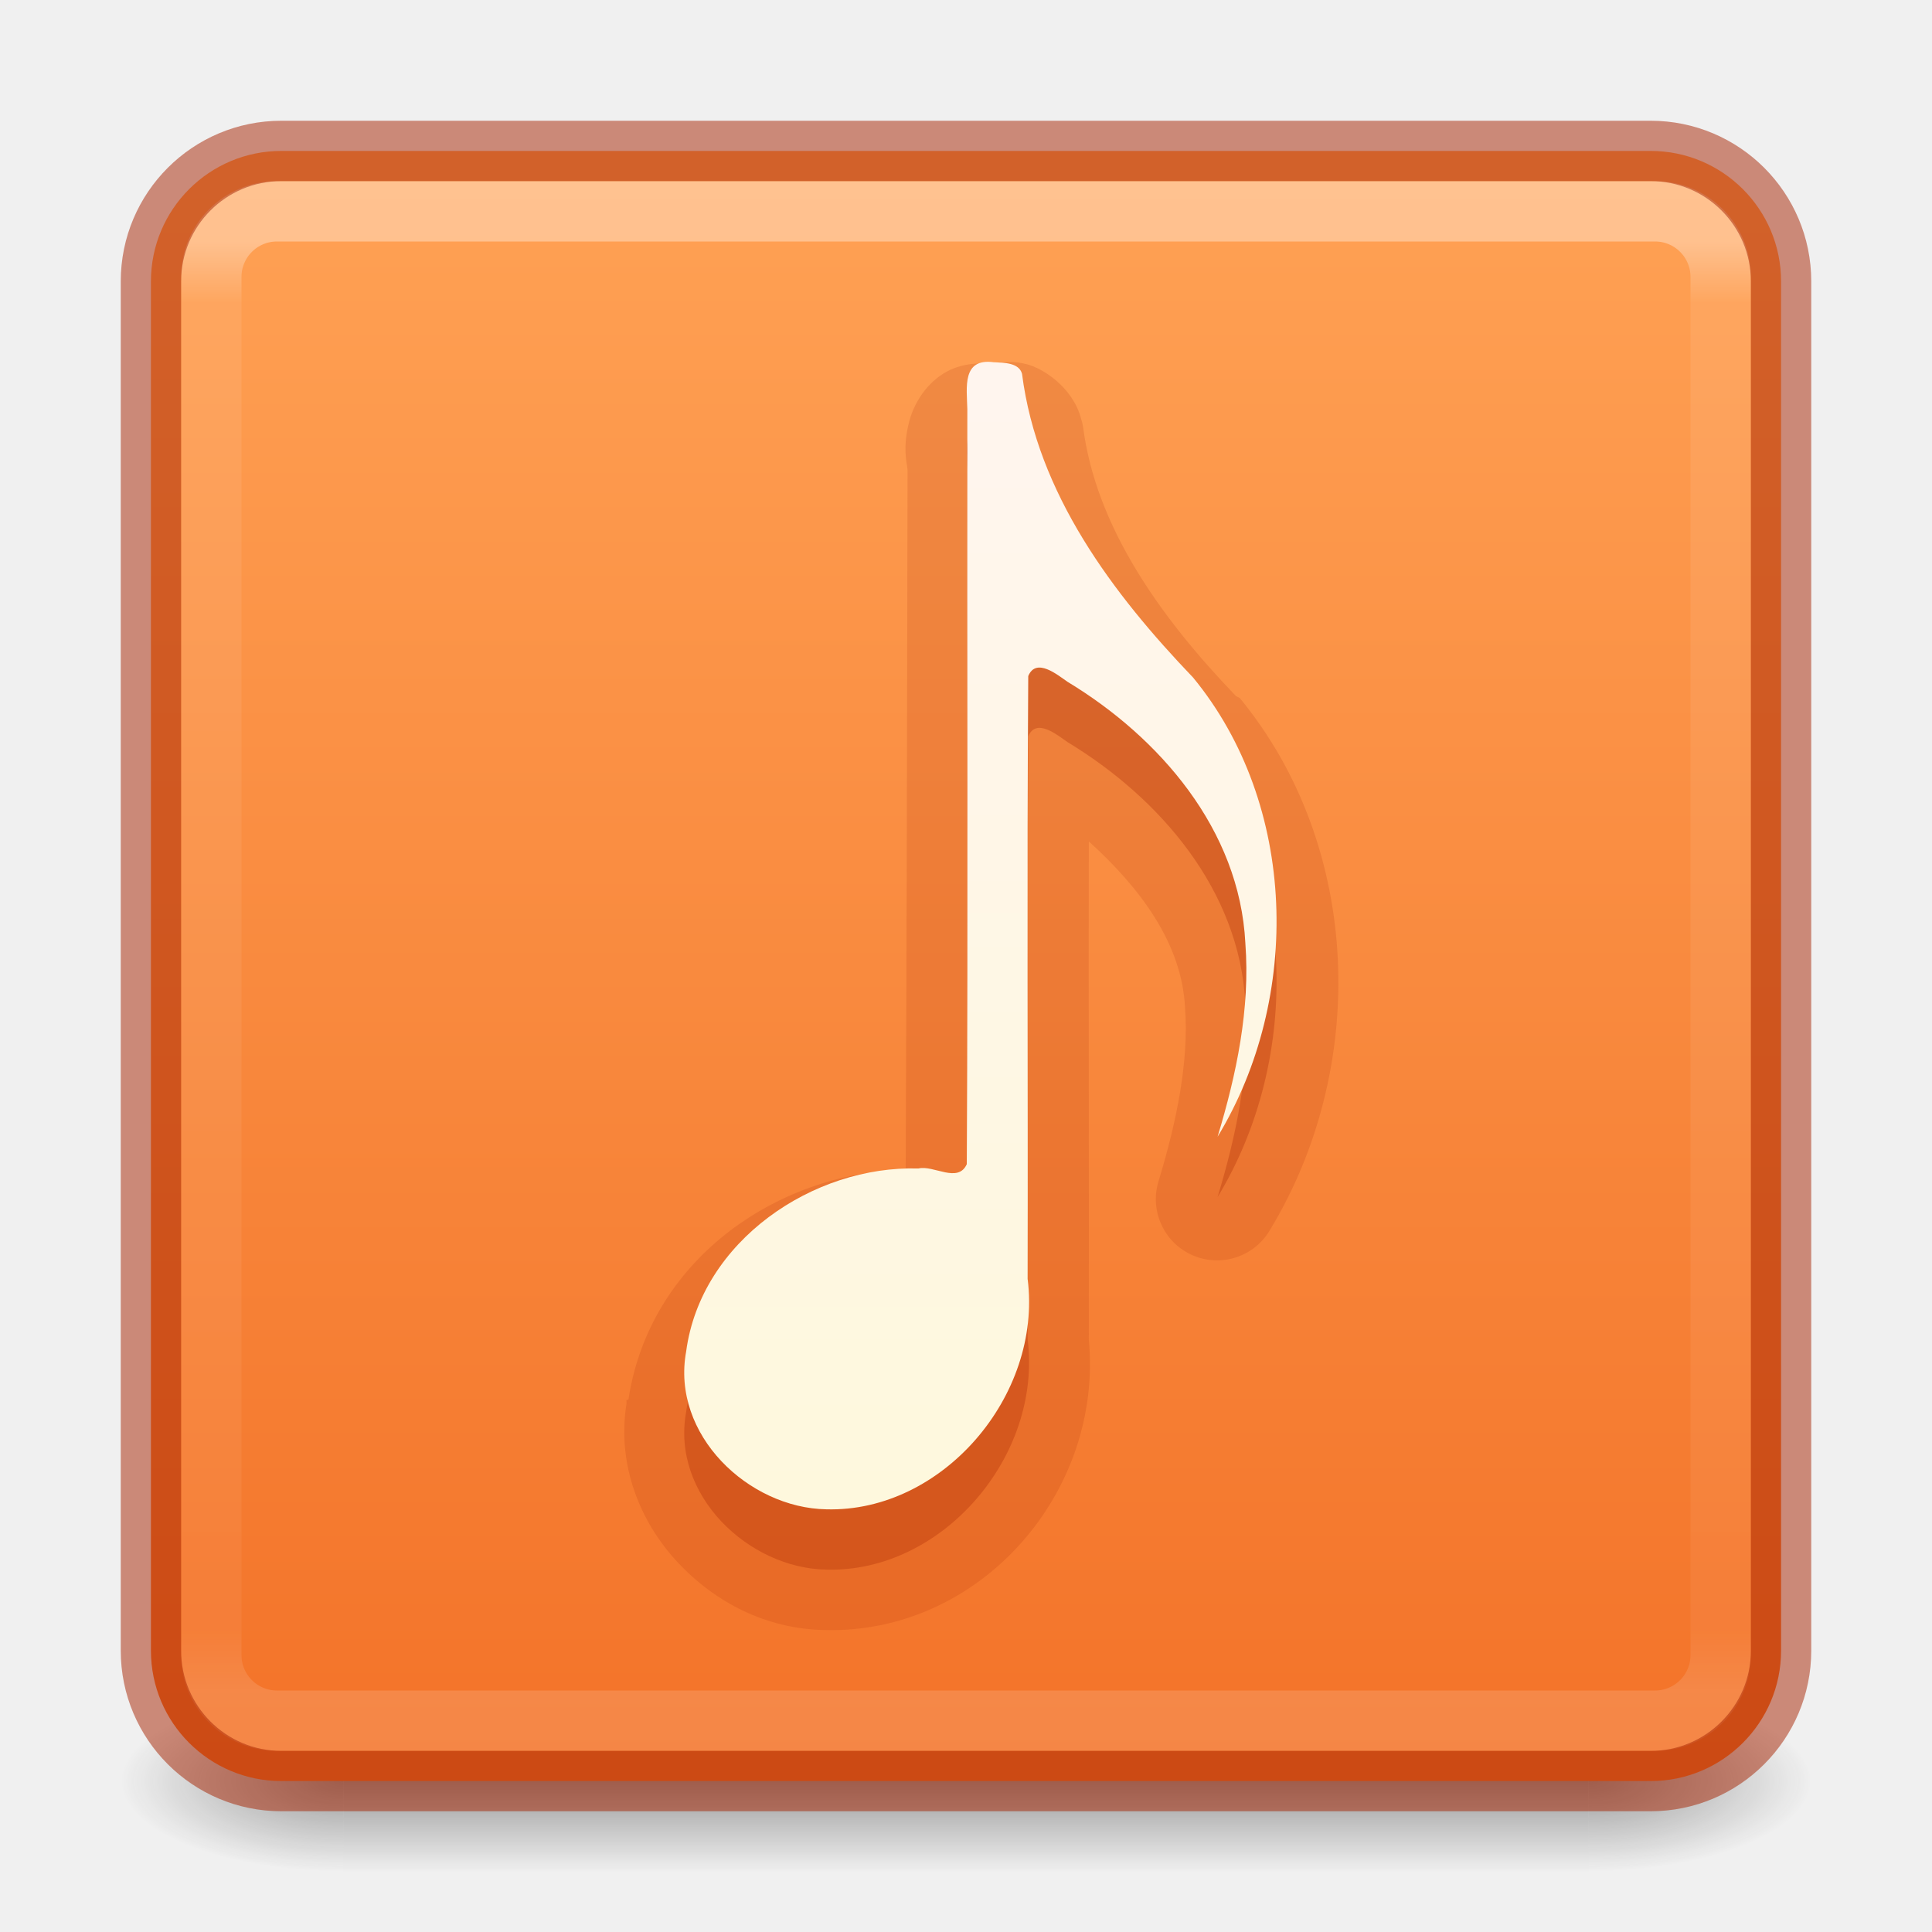
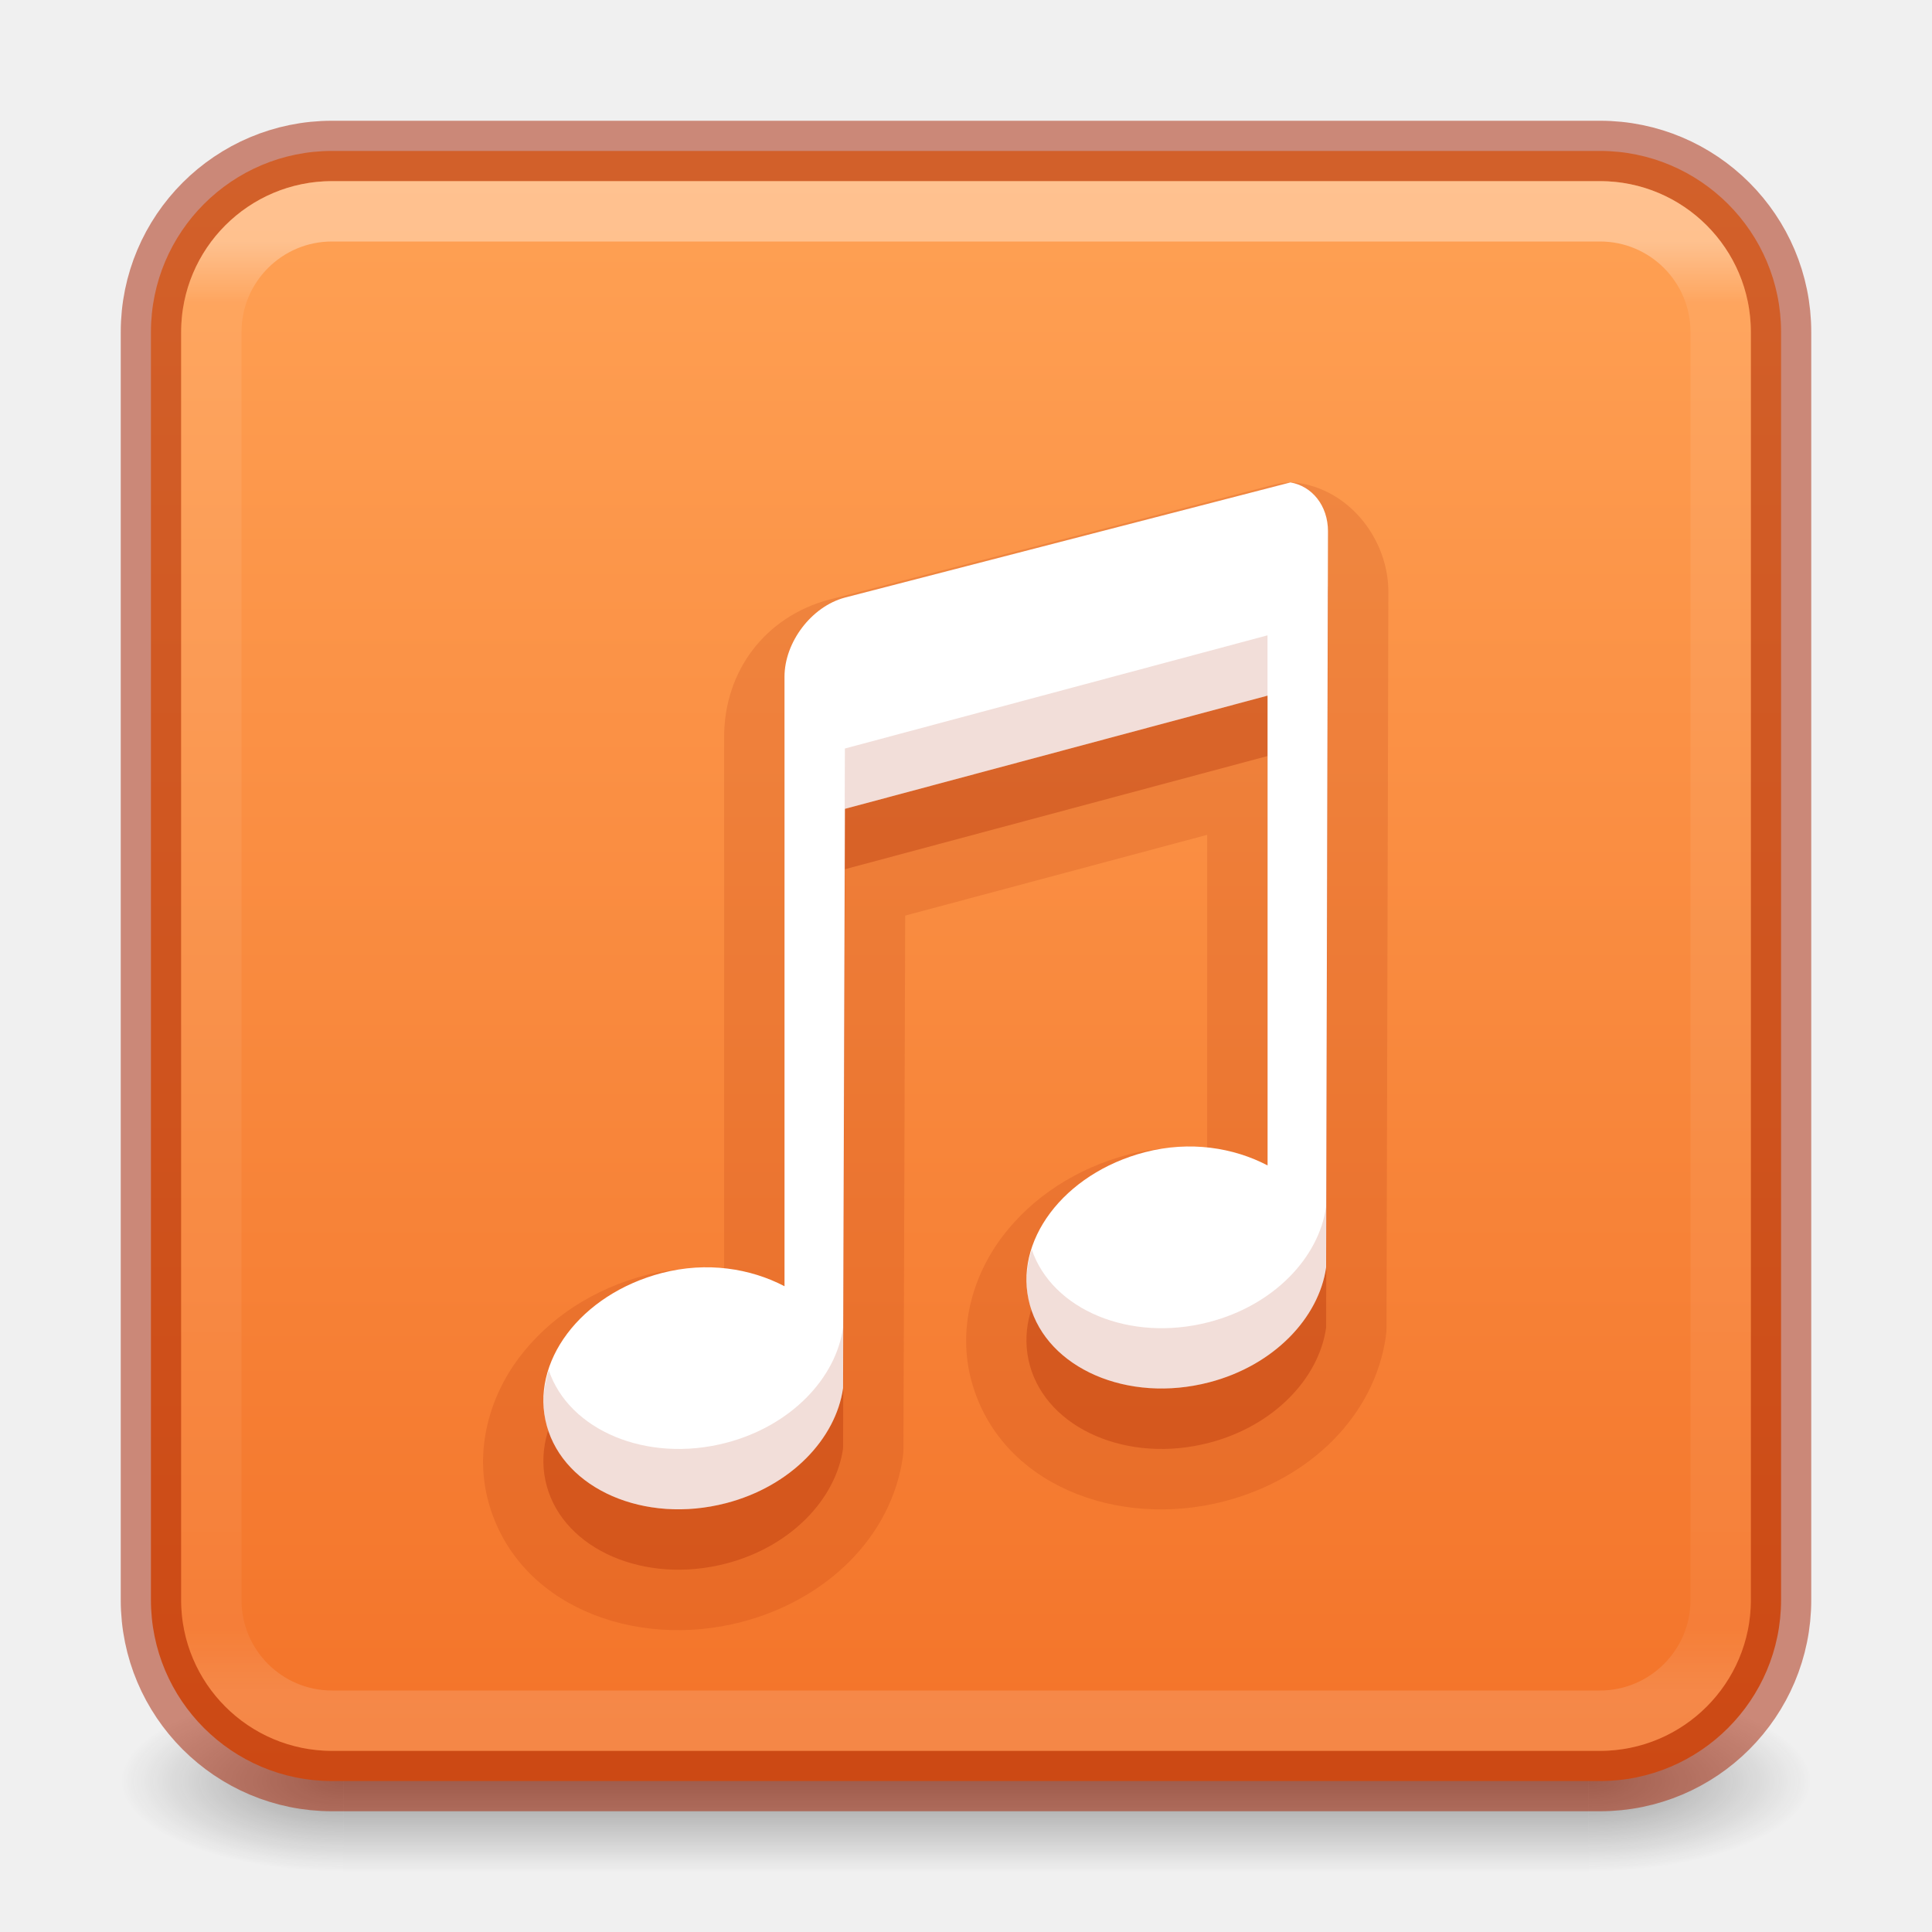
<svg xmlns="http://www.w3.org/2000/svg" xmlns:xlink="http://www.w3.org/1999/xlink" version="1.1" width="32" height="32" id="svg6860">
  <defs id="defs6862">
    <linearGradient id="linearGradient857">
      <stop style="stop-color:#ffa154;stop-opacity:1" offset="0" id="stop853" />
      <stop style="stop-color:#f37329;stop-opacity:1" offset="1" id="stop855" />
-     </linearGradient>
-     <linearGradient x1="167.983" y1="8.508" x2="167.983" y2="54.78" id="linearGradient5915" xlink:href="#linearGradient5803-0" gradientUnits="userSpaceOnUse" gradientTransform="matrix(0.422101,0,0,0.422101,-52.55959,1.774787)" />
-     <linearGradient id="linearGradient5803-0">
-       <stop id="stop5805-3" style="stop-color:#fff5ef;stop-opacity:1" offset="0" />
-       <stop id="stop5807-4" style="stop-color:#fef8dd;stop-opacity:1" offset="1" />
    </linearGradient>
    <linearGradient x1="24" y1="6.24" x2="24" y2="41.76" id="linearGradient4161" xlink:href="#linearGradient3924-0" gradientUnits="userSpaceOnUse" gradientTransform="matrix(0.6756757,0,0,0.6756757,-0.216217,-0.2162063)" />
    <linearGradient id="linearGradient3924-0">
      <stop id="stop3926-6" style="stop-color:#ffffff;stop-opacity:1" offset="0" />
      <stop id="stop3928-3" style="stop-color:#ffffff;stop-opacity:0.235" offset="0.042" />
      <stop id="stop3930-2" style="stop-color:#ffffff;stop-opacity:0.157" offset="0.958" />
      <stop id="stop3932-62" style="stop-color:#ffffff;stop-opacity:0.392" offset="1" />
    </linearGradient>
    <radialGradient cx="4.993" cy="43.5" r="2.5" fx="4.993" fy="43.5" id="radialGradient2976" xlink:href="#linearGradient3688-166-749-6" gradientUnits="userSpaceOnUse" gradientTransform="matrix(2.003784,0,0,1.4,27.98813,-17.4)" />
    <linearGradient id="linearGradient3688-166-749-6">
      <stop id="stop2883-8" style="stop-color:#181818;stop-opacity:1" offset="0" />
      <stop id="stop2885-3" style="stop-color:#181818;stop-opacity:0" offset="1" />
    </linearGradient>
    <radialGradient cx="4.993" cy="43.5" r="2.5" fx="4.993" fy="43.5" id="radialGradient2978" xlink:href="#linearGradient3688-464-309-7" gradientUnits="userSpaceOnUse" gradientTransform="matrix(2.003784,0,0,1.4,-20.01187,-104.4)" />
    <linearGradient id="linearGradient3688-464-309-7">
      <stop id="stop2889-0" style="stop-color:#181818;stop-opacity:1" offset="0" />
      <stop id="stop2891-66" style="stop-color:#181818;stop-opacity:0" offset="1" />
    </linearGradient>
    <linearGradient x1="25.058" y1="47.028" x2="25.058" y2="39.999" id="linearGradient2980" xlink:href="#linearGradient3702-501-757-3" gradientUnits="userSpaceOnUse" />
    <linearGradient id="linearGradient3702-501-757-3">
      <stop id="stop2895-3" style="stop-color:#181818;stop-opacity:0" offset="0" />
      <stop id="stop2897-28" style="stop-color:#181818;stop-opacity:1" offset="0.5" />
      <stop id="stop2899-8" style="stop-color:#181818;stop-opacity:0" offset="1" />
    </linearGradient>
-     <linearGradient xlink:href="#linearGradient857" id="linearGradient859" x1="17" y1="3" x2="17" y2="29.133" gradientUnits="userSpaceOnUse" />
+     <linearGradient xlink:href="#linearGradient857" id="linearGradient856-2" x1="23.528" y1="6.083" x2="23.528" y2="44.233" gradientUnits="userSpaceOnUse" gradientTransform="matrix(0.6923078,0,0,0.6923079,-0.6153997,-1.307693)" />
  </defs>
  <g style="display:inline" id="g2036-2" transform="matrix(0.6999997,0,0,0.3333336,-0.8000002,15.33333)">
    <g style="opacity:0.4" id="g3712-3" transform="matrix(1.052632,0,0,1.285713,-1.263158,-13.42854)">
      <rect style="fill:url(#radialGradient2976);fill-opacity:1;stroke:none" id="rect2801-0" y="40" x="38" height="7" width="5" />
      <rect style="fill:url(#radialGradient2978);fill-opacity:1;stroke:none" id="rect3696-2" transform="scale(-1,-1)" y="-47" x="-10" height="7" width="5" />
      <rect style="fill:url(#linearGradient2980);fill-opacity:1;stroke:none" id="rect3700-1" y="40" x="10" height="7" width="28" />
    </g>
  </g>
-   <rect style="color:#000000;display:inline;overflow:visible;visibility:visible;fill:url(#linearGradient859);fill-opacity:1;fill-rule:nonzero;stroke:none;stroke-width:1;marker:none;enable-background:accumulate" id="rect5505" y="2.5" x="2.5" ry="2.16" rx="2.16" height="27" width="27" />
-   <path style="color:#000000;display:inline;overflow:visible;visibility:visible;opacity:0.3;fill:#a62100;fill-opacity:1;fill-rule:nonzero;stroke:none;marker:none;enable-background:accumulate" id="path7249-8-0-4" d="m 16.467,7 c -0.539,-0.078 -0.453,0.422 -0.445,0.773 -0.006,4.169 0.012,8.341 -0.009,12.508 -0.145,0.325 -0.552,0.01 -0.801,0.072 -1.734,-0.054 -3.602,1.195 -3.847,3.03 -0.253,1.379 1.032,2.593 2.322,2.615 1.918,0.053 3.578,-1.879 3.334,-3.815 0.007,-3.328 -0.013,-6.659 0.01,-9.986 0.131,-0.316 0.486,-0.018 0.651,0.095 1.521,0.92 2.85,2.446 2.945,4.328 0.082,1.088 -0.147,2.173 -0.46,3.207 1.398,-2.301 1.323,-5.504 -0.405,-7.605 -1.33,-1.388 -2.58,-3.045 -2.834,-5.031 -0.049,-0.187 -0.307,-0.184 -0.46,-0.192 z" />
-   <rect style="opacity:0.35;fill:none;stroke:url(#linearGradient4161);stroke-width:1;stroke-linecap:round;stroke-linejoin:round;stroke-miterlimit:4;stroke-dasharray:none;stroke-dashoffset:0;stroke-opacity:1" id="rect6741-7-4" y="3.5" x="3.5" ry="1.087" rx="1.087" height="25" width="25" />
-   <path style="color:#000000;display:inline;overflow:visible;visibility:visible;opacity:0.15;fill:#a62100;fill-opacity:1;fill-rule:nonzero;stroke:none;marker:none;enable-background:accumulate" id="path6001" d="m 16.531,6 0,0.031 C 16.26,6.006 15.922,6 15.625,6.188 c -0.329,0.207 -0.499,0.544 -0.562,0.781 -0.122,0.457 -0.038,0.706 -0.031,0.812 2.8e-4,0.004 -9e-5,0.028 0,0.031 -0.006,3.857 -0.014,7.71 -0.031,11.562 -0.021,0.005 -0.009,-0.006 -0.031,0 -2.128,0.061 -4.216,1.513 -4.562,3.812 l -0.031,0 c -0.004,0.021 0.003,0.041 0,0.062 -0.163,1.016 0.228,1.965 0.844,2.625 0.628,0.674 1.478,1.109 2.438,1.125 2.57,0.07 4.617,-2.273 4.375,-4.812 -0.004,-0.043 0.005,-0.082 0,-0.125 0.005,-2.711 -0.006,-5.424 0,-8.125 0.844,0.764 1.54,1.684 1.594,2.75 0.067,0.892 -0.14,1.896 -0.438,2.875 a 1.014,1.014 0 0 0 1.844,0.812 c 1.625,-2.674 1.541,-6.329 -0.5,-8.812 a 1.014,1.014 0 0 0 -0.062,-0.031 C 19.202,10.209 18.148,8.711 17.938,7.062 A 1.014,1.014 0 0 0 17.907,6.938 C 17.767,6.406 17.265,6.096 17,6.031 16.788,5.979 16.694,6 16.625,6 c -0.017,3.9e-5 -0.087,3.32e-4 -0.094,0 z" />
-   <rect style="color:#000000;display:inline;overflow:visible;visibility:visible;opacity:0.5;fill:none;stroke:#a62100;stroke-width:1;stroke-linecap:round;stroke-linejoin:round;stroke-miterlimit:4;stroke-dasharray:none;stroke-dashoffset:0;stroke-opacity:1;marker:none;enable-background:accumulate" id="rect5505-6" y="2.5" x="2.5" ry="2.16" rx="2.16" height="27" width="27" />
-   <path style="color:#000000;display:inline;overflow:visible;visibility:visible;fill:url(#linearGradient5915);fill-opacity:1;fill-rule:nonzero;stroke:none;marker:none;enable-background:accumulate" id="path7249-8-0-4-0" d="m 16.467,6.001 c -0.539,-0.078 -0.453,0.422 -0.445,0.773 -0.006,4.169 0.012,8.341 -0.009,12.508 -0.145,0.325 -0.552,0.01 -0.801,0.072 -1.734,-0.054 -3.602,1.195 -3.847,3.03 -0.253,1.379 1.032,2.593 2.322,2.615 1.918,0.053 3.578,-1.879 3.334,-3.815 0.007,-3.328 -0.013,-6.659 0.01,-9.986 0.131,-0.316 0.486,-0.018 0.651,0.095 1.521,0.92 2.85,2.446 2.945,4.328 0.082,1.088 -0.147,2.173 -0.46,3.207 1.398,-2.301 1.323,-5.504 -0.405,-7.605 -1.33,-1.388 -2.58,-3.045 -2.834,-5.031 -0.049,-0.187 -0.307,-0.184 -0.46,-0.192 z" />
+   <rect style="color:#000000;display:inline;overflow:visible;visibility:visible;opacity:1;fill:url(#linearGradient856-2);fill-opacity:1;fill-rule:nonzero;stroke:#a62100;stroke-width:1;stroke-opacity:0.5;marker:none;enable-background:accumulate" id="rect5505-21-1" y="2.5" x="2.5" ry="3" rx="3" height="27" width="27" />
+   <rect style="opacity:0.35;fill:none;stroke:url(#linearGradient4161);stroke-width:1;stroke-linecap:round;stroke-linejoin:round;stroke-miterlimit:4;stroke-dasharray:none;stroke-dashoffset:0;stroke-opacity:1" id="rect6741-7-4" y="3.5" x="3.5" ry="2" rx="2" height="25" width="25" />
+   <g style="color:#000000;font-variation-settings:normal;clip-rule:nonzero;display:inline;overflow:visible;visibility:visible;opacity:0.15;isolation:auto;mix-blend-mode:normal;color-interpolation:sRGB;color-interpolation-filters:linearRGB;solid-color:#000000;solid-opacity:1;vector-effect:none;fill:#a62100;fill-opacity:1;fill-rule:nonzero;stroke:none;stroke-width:1;stroke-linecap:butt;stroke-linejoin:miter;stroke-miterlimit:4;stroke-dasharray:none;stroke-dashoffset:0;stroke-opacity:1;marker:none;color-rendering:auto;image-rendering:auto;shape-rendering:auto;text-rendering:auto;enable-background:accumulate;stop-color:#000000;stop-opacity:1" id="layer14-3-3" transform="translate(-685.0002,487.9922)">
+     <path id="path16590-6-5" style="color:#000000;font-variation-settings:normal;clip-rule:nonzero;display:inline;overflow:visible;visibility:visible;isolation:auto;mix-blend-mode:normal;color-interpolation:sRGB;color-interpolation-filters:linearRGB;solid-color:#000000;solid-opacity:1;vector-effect:none;fill:#a62100;fill-opacity:1;fill-rule:nonzero;stroke:none;stroke-width:1;stroke-linecap:butt;stroke-linejoin:miter;stroke-miterlimit:4;stroke-dasharray:none;stroke-dashoffset:0;stroke-opacity:1;marker:none;color-rendering:auto;image-rendering:auto;shape-rendering:auto;text-rendering:auto;enable-background:accumulate;stop-color:#000000;stop-opacity:1" d="m 706.367,-480 c -0.084,-2e-5 -0.167,0.011 -0.248,0.031 l -7.375,1.906 c -0.003,6.4e-4 -0.007,0.001 -0.01,0.002 -1.065,0.285 -1.74,1.187 -1.74,2.279 v 8.82 c -0.415,-0.032 -0.845,-0.028 -1.283,0.086 -0.879,0.229 -1.62,0.714 -2.115,1.373 -0.495,0.659 -0.74,1.539 -0.504,2.393 0.473,1.713 2.419,2.443 4.186,1.984 1.413,-0.367 2.488,-1.411 2.676,-2.734 0.006,-0.045 0.01,-0.091 0.01,-0.137 l 0.029,-8.83 5.002,-1.338 v 5.203 c -0.415,-0.032 -0.845,-0.028 -1.283,0.086 -0.879,0.229 -1.62,0.714 -2.115,1.373 -0.495,0.659 -0.74,1.539 -0.504,2.393 0.473,1.713 2.419,2.443 4.186,1.984 1.413,-0.367 2.488,-1.411 2.676,-2.734 0.007,-0.046 0.01,-0.092 0.01,-0.139 l 0.031,-12.188 v -0.002 c 0,-0.842 -0.607,-1.655 -1.459,-1.799 -0.056,-0.009 -0.112,-0.014 -0.168,-0.013 z" />
+   </g>
+   <g style="color:#000000;font-variation-settings:normal;clip-rule:nonzero;display:inline;overflow:visible;visibility:visible;opacity:0.3;isolation:auto;mix-blend-mode:normal;color-interpolation:sRGB;color-interpolation-filters:linearRGB;solid-color:#000000;solid-opacity:1;vector-effect:none;fill:#a62100;fill-opacity:1;fill-rule:nonzero;stroke:none;stroke-width:1;stroke-linecap:butt;stroke-linejoin:miter;stroke-miterlimit:4;stroke-dasharray:none;stroke-dashoffset:0;stroke-opacity:1;marker:none;color-rendering:auto;image-rendering:auto;shape-rendering:auto;text-rendering:auto;enable-background:accumulate;stop-color:#000000;stop-opacity:1" id="layer14-3" transform="translate(-685.0002,487.9922)">
+     <path d="m 706.369,-479 -7.375,1.906 c -0.554,0.148 -1,0.739 -1,1.312 v 10.094 c -0.562,-0.294 -1.283,-0.413 -2.031,-0.219 -1.35,0.351 -2.196,1.484 -1.906,2.531 0.289,1.047 1.619,1.632 2.969,1.281 1.077,-0.28 1.819,-1.071 1.938,-1.906 l 0.031,-9.594 7,-1.875 v 7.782 c -0.562,-0.294 -1.283,-0.413 -2.031,-0.219 -1.35,0.351 -2.196,1.484 -1.906,2.531 0.289,1.047 1.619,1.632 2.969,1.281 1.077,-0.28 1.819,-1.071 1.938,-1.906 l 0.031,-12.188 c 0,-0.43 -0.266,-0.752 -0.625,-0.812 z" id="path16590-6" style="color:#000000;font-variation-settings:normal;clip-rule:nonzero;display:inline;overflow:visible;visibility:visible;isolation:auto;mix-blend-mode:normal;color-interpolation:sRGB;color-interpolation-filters:linearRGB;solid-color:#000000;solid-opacity:1;vector-effect:none;fill:#a62100;fill-opacity:1;fill-rule:nonzero;stroke:none;stroke-width:1;stroke-linecap:butt;stroke-linejoin:miter;stroke-miterlimit:4;stroke-dasharray:none;stroke-dashoffset:0;stroke-opacity:1;marker:none;color-rendering:auto;image-rendering:auto;shape-rendering:auto;text-rendering:auto;enable-background:accumulate;stop-color:#000000;stop-opacity:1" />
+   </g>
+   <g style="color:#000000;clip-rule:nonzero;display:inline;overflow:visible;visibility:visible;opacity:1;isolation:auto;mix-blend-mode:normal;color-interpolation:sRGB;color-interpolation-filters:linearRGB;solid-color:#000000;solid-opacity:1;fill:#ffffff;fill-opacity:1;fill-rule:nonzero;stroke:none;stroke-width:1;stroke-linecap:butt;stroke-linejoin:miter;stroke-miterlimit:4;stroke-dasharray:none;stroke-dashoffset:0;stroke-opacity:1;marker:none;color-rendering:auto;image-rendering:auto;shape-rendering:auto;text-rendering:auto;enable-background:accumulate" id="layer14" transform="translate(-685.0002,486.992)">
+     <path d="m 706.369,-479 -7.375,1.906 c -0.554,0.148 -1,0.739 -1,1.312 v 10.094 c -0.562,-0.294 -1.283,-0.413 -2.031,-0.219 -1.35,0.351 -2.196,1.484 -1.906,2.531 0.289,1.047 1.619,1.632 2.969,1.281 1.077,-0.28 1.819,-1.071 1.938,-1.906 l 0.031,-9.594 7,-1.875 v 7.781 c -0.562,-0.294 -1.283,-0.413 -2.031,-0.219 -1.35,0.351 -2.196,1.484 -1.906,2.531 0.289,1.047 1.619,1.632 2.969,1.281 1.077,-0.28 1.819,-1.071 1.938,-1.906 l 0.031,-12.188 c 0,-0.43 -0.266,-0.752 -0.625,-0.812 z" id="path16590" style="color:#000000;clip-rule:nonzero;display:inline;overflow:visible;visibility:visible;isolation:auto;mix-blend-mode:normal;color-interpolation:sRGB;color-interpolation-filters:linearRGB;solid-color:#000000;solid-opacity:1;fill:#ffffff;fill-opacity:1;fill-rule:nonzero;stroke:none;stroke-width:1;stroke-linecap:butt;stroke-linejoin:miter;stroke-miterlimit:4;stroke-dasharray:none;stroke-dashoffset:0;stroke-opacity:1;marker:none;color-rendering:auto;image-rendering:auto;shape-rendering:auto;text-rendering:auto;enable-background:accumulate" />
+   </g>
+   <path id="path16590-2" style="color:#000000;font-variation-settings:normal;clip-rule:nonzero;display:inline;overflow:visible;visibility:visible;opacity:0.15;isolation:auto;mix-blend-mode:normal;color-interpolation:sRGB;color-interpolation-filters:linearRGB;solid-color:#000000;solid-opacity:1;vector-effect:none;fill:#a62100;fill-opacity:1;fill-rule:nonzero;stroke:none;stroke-width:1;stroke-linecap:butt;stroke-linejoin:miter;stroke-miterlimit:4;stroke-dasharray:none;stroke-dashoffset:0;stroke-opacity:1;marker:none;color-rendering:auto;image-rendering:auto;shape-rendering:auto;text-rendering:auto;enable-background:accumulate;stop-color:#000000;stop-opacity:1" d="m 21.992,8.787 -0.029,11.205 c -0.118,0.835 -0.861,1.626 -1.938,1.906 -1.314,0.341 -2.601,-0.208 -2.936,-1.203 -0.095,0.301 -0.118,0.614 -0.033,0.922 0.289,1.047 1.619,1.632 2.969,1.281 1.077,-0.28 1.819,-1.071 1.938,-1.906 l 0.031,-12.187 c 0,-0.006 -0.002,-0.011 -0.002,-0.018 z m -0.998,1.736 -7,1.875 -0.031,9.594 c -0.118,0.835 -0.861,1.626 -1.938,1.906 -1.314,0.341 -2.601,-0.208 -2.936,-1.203 -0.095,0.3 -0.118,0.614 -0.033,0.922 0.289,1.047 1.619,1.632 2.969,1.281 1.077,-0.28 1.819,-1.071 1.938,-1.906 l 0.031,-9.594 7,-1.875 z" />
</svg>
